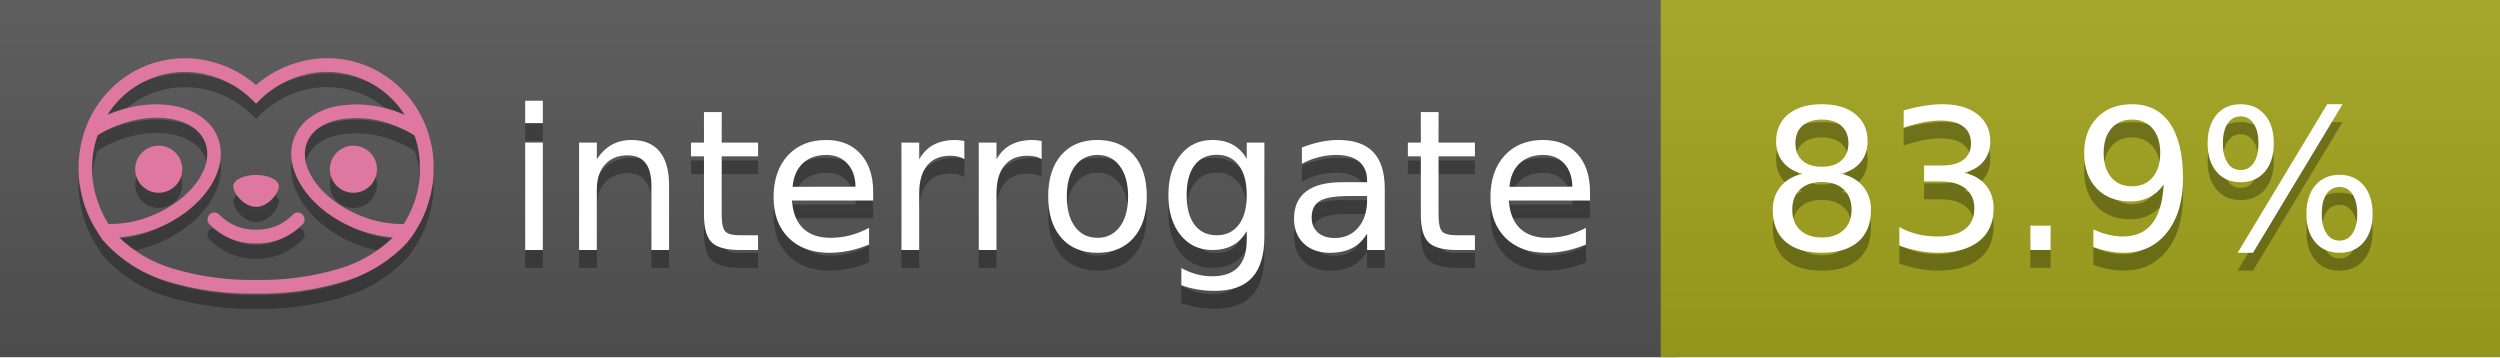
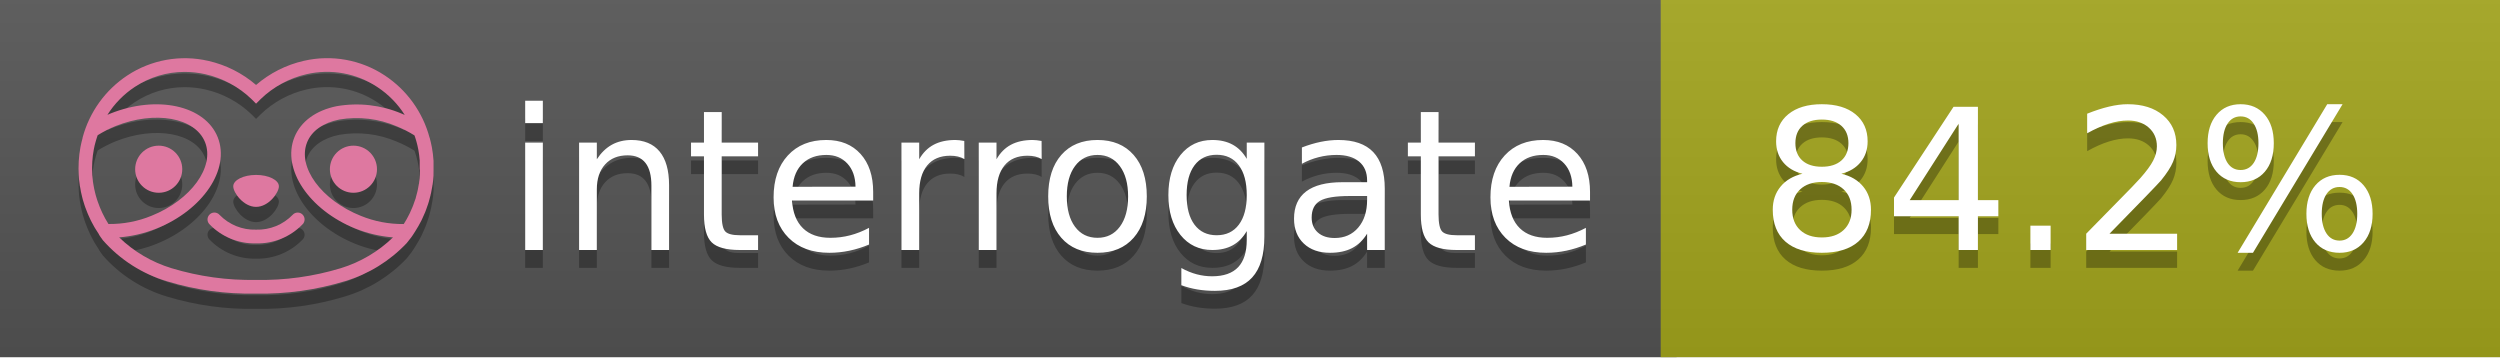
<svg xmlns="http://www.w3.org/2000/svg" width="140" height="20" viewBox="0 0 140 20" version="1.1" xml:space="preserve" style="fill-rule:evenodd;clip-rule:evenodd;stroke-linejoin:round;stroke-miterlimit:2;">
  <g transform="matrix(1,0,0,1,22,0)">
    <g id="backgrounds" transform="matrix(1.32789,0,0,1,-22.3892,0)">
      <rect x="0" y="0" width="71" height="20" style="fill:rgb(85,85,85);" />
    </g>
    <rect x="71" y="0" width="47" height="20" data-interrogate="color" style="fill:#a4a61d" />
    <g transform="matrix(1.19746,0,0,1,-22.3744,-4.85723e-16)">
      <rect x="0" y="0" width="118" height="20" style="fill:url(#_Linear1);" />
    </g>
  </g>
  <g fill="#fff" text-anchor="middle" font-family="DejaVu Sans,Verdana,Geneva,sans-serif" font-size="110">
    <text x="590" y="150" fill="#010101" fill-opacity=".3" transform="scale(.1)" textLength="610">interrogate</text>
    <text x="590" y="140" transform="scale(.1)" textLength="610">interrogate</text>
-     <text x="1160" y="150" fill="#010101" fill-opacity=".3" transform="scale(.1)" textLength="370" data-interrogate="result">83.9%</text>
-     <text x="1160" y="140" transform="scale(.1)" textLength="370" data-interrogate="result">83.9%</text>
+     <text x="1160" y="150" fill="#010101" fill-opacity=".3" transform="scale(.1)" textLength="370" data-interrogate="result">84.2%</text>
+     <text x="1160" y="140" transform="scale(.1)" textLength="370" data-interrogate="result">84.2%</text>
  </g>
  <g id="logo-shadow" transform="matrix(0.854876,0,0,0.854876,-6.73514,1.732)">
    <g transform="matrix(0.299012,0,0,0.299012,9.70229,-6.68582)">
      <path d="M50,64.25C52.76,64.25 55,61.13 55,59.75C55,58.37 52.76,57.25 50,57.25C47.24,57.25 45,58.37 45,59.75C45,61.13 47.24,64.25 50,64.25Z" style="fill:rgb(1,1,1);fill-opacity:0.3;fill-rule:nonzero;" />
    </g>
    <g transform="matrix(0.299012,0,0,0.299012,9.70229,-6.68582)">
      <path d="M88,49.05C86.506,43.475 83.018,38.638 78.2,35.46C72.969,32.002 66.539,30.844 60.43,32.26C56.576,33.145 52.995,34.958 50,37.54C46.998,34.958 43.411,33.149 39.55,32.27C33.441,30.853 27.011,32.011 21.78,35.47C16.97,38.652 13.489,43.489 12,49.06L12,49.13C11.82,49.79 11.66,50.46 11.53,51.13C11.146,53.207 11.021,55.323 11.16,57.43C11.16,58.03 11.26,58.63 11.34,59.23C11.34,59.51 11.43,59.79 11.48,60.07C11.53,60.35 11.58,60.68 11.64,60.98C11.7,61.28 11.8,61.69 11.89,62.05C11.98,62.41 11.99,62.47 12.05,62.68C12.16,63.07 12.28,63.46 12.41,63.84L12.58,64.34C12.72,64.74 12.88,65.14 13.04,65.53L13.23,65.98C13.403,66.373 13.583,66.767 13.77,67.16L13.99,67.59C14.19,67.97 14.39,68.35 14.61,68.73L14.87,69.15C15.1,69.52 15.33,69.89 15.58,70.26L15.58,70.32L15.99,70.93C16.14,71.14 16.29,71.36 16.45,71.57C20.206,75.83 25.086,78.95 30.53,80.57C36.839,82.48 43.41,83.385 50,83.25C56.599,83.374 63.177,82.456 69.49,80.53C74.644,78.978 79.303,76.102 83,72.19C83.34,71.78 83.65,71.35 84,70.92L84.18,70.66L84.33,70.44L84.41,70.32C84.55,70.12 84.67,69.9 84.81,69.7C85.07,69.3 85.32,68.89 85.55,68.48C85.78,68.07 86.02,67.65 86.23,67.22C86.31,67.05 86.39,66.88 86.47,66.7C86.67,66.28 86.85,65.87 87.03,65.44L87.23,64.92C87.397,64.487 87.55,64.05 87.69,63.61L87.85,63.09C87.98,62.64 88.1,62.19 88.21,61.74C88.21,61.57 88.3,61.39 88.33,61.22C88.43,60.75 88.52,60.22 88.6,59.79C88.6,59.64 88.66,59.49 88.68,59.33C88.77,58.71 88.84,58.08 88.88,57.45L88.88,54.17C88.817,53.164 88.693,52.162 88.51,51.17C88.38,50.5 88.23,49.84 88.05,49.17L88,49.05ZM85.89,56.44L85.89,57.23C85.89,57.78 85.79,58.32 85.72,58.86C85.72,59.01 85.72,59.15 85.65,59.3C85.59,59.7 85.51,60.11 85.43,60.51L85.32,60.99C85.23,61.38 85.12,61.77 85.01,62.16C85.01,62.31 84.93,62.46 84.88,62.6C84.74,63.04 84.59,63.47 84.42,63.9L84.27,64.28C84.1,64.71 83.91,65.14 83.71,65.56C83.51,65.98 83.43,66.12 83.28,66.4L83.01,66.91C82.83,67.223 82.643,67.537 82.45,67.85L82.35,68.01C79.121,68.047 75.918,67.434 72.93,66.21C64.27,62.74 59,55.52 61.18,50.11C62.18,47.6 64.7,45.82 68.26,45.11C72.489,44.395 76.835,44.908 80.78,46.59C82.141,47.144 83.453,47.813 84.7,48.59C84.76,48.76 84.82,48.93 84.88,49.1C84.94,49.27 85.05,49.63 85.12,49.9C85.28,50.5 85.44,51.1 85.55,51.73C85.691,52.507 85.792,53.292 85.85,54.08L85.85,55.89C85.85,56.12 85.91,56.25 85.91,56.45L85.89,56.44ZM17.66,68C16.668,66.435 15.869,64.756 15.28,63L15.17,62.68C15.06,62.35 14.96,62.01 14.87,61.68C14.823,61.493 14.777,61.31 14.73,61.13C14.66,60.84 14.59,60.55 14.53,60.27C14.47,59.99 14.43,59.72 14.38,59.44C14.33,59.16 14.3,59 14.27,58.78C14.2,58.27 14.15,57.78 14.11,57.23L14.11,57.03C14.008,55.236 14.122,53.437 14.45,51.67C14.56,51.06 14.71,50.46 14.88,49.87C14.96,49.59 15.04,49.32 15.13,49.05C15.22,48.78 15.24,48.72 15.3,48.55C16.548,47.774 17.859,47.105 19.22,46.55C27.86,43.09 36.65,44.67 38.82,50.08C40.99,55.49 35.73,62.74 27.09,66.2C24.101,67.431 20.893,68.043 17.66,68ZM68.57,77.68C62.554,79.508 56.287,80.376 50,80.25C43.737,80.37 37.495,79.506 31.5,77.69C27.185,76.38 23.243,74.062 20,70.93C22.815,70.706 25.58,70.055 28.2,69C38.37,64.92 44.39,56 41.6,49C38.81,42 28.27,39.72 18.1,43.8L17.43,44.09C18.973,41.648 21.019,39.561 23.43,37.97C26.671,35.824 30.473,34.68 34.36,34.68C35.884,34.681 37.404,34.852 38.89,35.19C42.694,36.049 46.191,37.935 49,40.64L50,41.64L51,40.64C53.797,37.937 57.279,36.049 61.07,35.18C66.402,33.947 72.014,34.968 76.57,38C78.98,39.588 81.026,41.671 82.57,44.11L81.9,43.82C77.409,41.921 72.464,41.355 67.66,42.19C63.08,43.12 59.79,45.54 58.39,49.02C55.6,55.97 61.62,64.94 71.79,69.02C74.414,70.07 77.182,70.714 80,70.93C76.776,74.05 72.859,76.363 68.57,77.68Z" style="fill:rgb(1,1,1);fill-opacity:0.3;fill-rule:nonzero;" />
    </g>
    <g transform="matrix(0.299012,0,0,0.299012,9.70229,-6.68582)">
      <circle cx="71.33" cy="56" r="5.16" style="fill:rgb(1,1,1);fill-opacity:0.3;" />
    </g>
    <g transform="matrix(0.299012,0,0,0.299012,9.70229,-6.68582)">
      <circle cx="28.67" cy="56" r="5.16" style="fill:rgb(1,1,1);fill-opacity:0.3;" />
    </g>
    <g transform="matrix(0.299012,0,0,0.299012,9.70229,-6.68582)">
      <path d="M58,66C55.912,68.161 53.003,69.339 50,69.24C46.997,69.339 44.088,68.161 42,66C41.714,65.677 41.302,65.491 40.87,65.491C40.042,65.491 39.361,66.172 39.361,67C39.361,67.368 39.496,67.724 39.74,68C42.403,70.804 46.134,72.35 50,72.25C53.862,72.347 57.59,70.802 60.25,68C60.495,67.725 60.63,67.369 60.63,67C60.63,66.174 59.951,65.495 59.125,65.495C58.695,65.495 58.285,65.679 58,66Z" style="fill:rgb(1,1,1);fill-opacity:0.3;fill-rule:nonzero;" />
    </g>
  </g>
  <g id="logo-pink" transform="matrix(0.854876,0,0,0.854876,-6.73514,0.877124)">
    <g transform="matrix(0.299012,0,0,0.299012,9.70229,-6.68582)">
      <path d="M50,64.25C52.76,64.25 55,61.13 55,59.75C55,58.37 52.76,57.25 50,57.25C47.24,57.25 45,58.37 45,59.75C45,61.13 47.24,64.25 50,64.25Z" style="fill:rgb(222,120,160);fill-rule:nonzero;" />
    </g>
    <g transform="matrix(0.299012,0,0,0.299012,9.70229,-6.68582)">
      <path d="M88,49.05C86.506,43.475 83.018,38.638 78.2,35.46C72.969,32.002 66.539,30.844 60.43,32.26C56.576,33.145 52.995,34.958 50,37.54C46.998,34.958 43.411,33.149 39.55,32.27C33.441,30.853 27.011,32.011 21.78,35.47C16.97,38.652 13.489,43.489 12,49.06L12,49.13C11.82,49.79 11.66,50.46 11.53,51.13C11.146,53.207 11.021,55.323 11.16,57.43C11.16,58.03 11.26,58.63 11.34,59.23C11.34,59.51 11.43,59.79 11.48,60.07C11.53,60.35 11.58,60.68 11.64,60.98C11.7,61.28 11.8,61.69 11.89,62.05C11.98,62.41 11.99,62.47 12.05,62.68C12.16,63.07 12.28,63.46 12.41,63.84L12.58,64.34C12.72,64.74 12.88,65.14 13.04,65.53L13.23,65.98C13.403,66.373 13.583,66.767 13.77,67.16L13.99,67.59C14.19,67.97 14.39,68.35 14.61,68.73L14.87,69.15C15.1,69.52 15.33,69.89 15.58,70.26L15.58,70.32L15.99,70.93C16.14,71.14 16.29,71.36 16.45,71.57C20.206,75.83 25.086,78.95 30.53,80.57C36.839,82.48 43.41,83.385 50,83.25C56.599,83.374 63.177,82.456 69.49,80.53C74.644,78.978 79.303,76.102 83,72.19C83.34,71.78 83.65,71.35 84,70.92L84.18,70.66L84.33,70.44L84.41,70.32C84.55,70.12 84.67,69.9 84.81,69.7C85.07,69.3 85.32,68.89 85.55,68.48C85.78,68.07 86.02,67.65 86.23,67.22C86.31,67.05 86.39,66.88 86.47,66.7C86.67,66.28 86.85,65.87 87.03,65.44L87.23,64.92C87.397,64.487 87.55,64.05 87.69,63.61L87.85,63.09C87.98,62.64 88.1,62.19 88.21,61.74C88.21,61.57 88.3,61.39 88.33,61.22C88.43,60.75 88.52,60.22 88.6,59.79C88.6,59.64 88.66,59.49 88.68,59.33C88.77,58.71 88.84,58.08 88.88,57.45L88.88,54.17C88.817,53.164 88.693,52.162 88.51,51.17C88.38,50.5 88.23,49.84 88.05,49.17L88,49.05ZM85.89,56.44L85.89,57.23C85.89,57.78 85.79,58.32 85.72,58.86C85.72,59.01 85.72,59.15 85.65,59.3C85.59,59.7 85.51,60.11 85.43,60.51L85.32,60.99C85.23,61.38 85.12,61.77 85.01,62.16C85.01,62.31 84.93,62.46 84.88,62.6C84.74,63.04 84.59,63.47 84.42,63.9L84.27,64.28C84.1,64.71 83.91,65.14 83.71,65.56C83.51,65.98 83.43,66.12 83.28,66.4L83.01,66.91C82.83,67.223 82.643,67.537 82.45,67.85L82.35,68.01C79.121,68.047 75.918,67.434 72.93,66.21C64.27,62.74 59,55.52 61.18,50.11C62.18,47.6 64.7,45.82 68.26,45.11C72.489,44.395 76.835,44.908 80.78,46.59C82.141,47.144 83.453,47.813 84.7,48.59C84.76,48.76 84.82,48.93 84.88,49.1C84.94,49.27 85.05,49.63 85.12,49.9C85.28,50.5 85.44,51.1 85.55,51.73C85.691,52.507 85.792,53.292 85.85,54.08L85.85,55.89C85.85,56.12 85.91,56.25 85.91,56.45L85.89,56.44ZM17.66,68C16.668,66.435 15.869,64.756 15.28,63L15.17,62.68C15.06,62.35 14.96,62.01 14.87,61.68C14.823,61.493 14.777,61.31 14.73,61.13C14.66,60.84 14.59,60.55 14.53,60.27C14.47,59.99 14.43,59.72 14.38,59.44C14.33,59.16 14.3,59 14.27,58.78C14.2,58.27 14.15,57.78 14.11,57.23L14.11,57.03C14.008,55.236 14.122,53.437 14.45,51.67C14.56,51.06 14.71,50.46 14.88,49.87C14.96,49.59 15.04,49.32 15.13,49.05C15.22,48.78 15.24,48.72 15.3,48.55C16.548,47.774 17.859,47.105 19.22,46.55C27.86,43.09 36.65,44.67 38.82,50.08C40.99,55.49 35.73,62.74 27.09,66.2C24.101,67.431 20.893,68.043 17.66,68ZM68.57,77.68C62.554,79.508 56.287,80.376 50,80.25C43.737,80.37 37.495,79.506 31.5,77.69C27.185,76.38 23.243,74.062 20,70.93C22.815,70.706 25.58,70.055 28.2,69C38.37,64.92 44.39,56 41.6,49C38.81,42 28.27,39.72 18.1,43.8L17.43,44.09C18.973,41.648 21.019,39.561 23.43,37.97C26.671,35.824 30.473,34.68 34.36,34.68C35.884,34.681 37.404,34.852 38.89,35.19C42.694,36.049 46.191,37.935 49,40.64L50,41.64L51,40.64C53.797,37.937 57.279,36.049 61.07,35.18C66.402,33.947 72.014,34.968 76.57,38C78.98,39.588 81.026,41.671 82.57,44.11L81.9,43.82C77.409,41.921 72.464,41.355 67.66,42.19C63.08,43.12 59.79,45.54 58.39,49.02C55.6,55.97 61.62,64.94 71.79,69.02C74.414,70.07 77.182,70.714 80,70.93C76.776,74.05 72.859,76.363 68.57,77.68Z" style="fill:rgb(222,120,160);fill-rule:nonzero;" />
    </g>
    <g transform="matrix(0.299012,0,0,0.299012,9.70229,-6.68582)">
      <circle cx="71.33" cy="56" r="5.16" style="fill:rgb(222,120,160);" />
    </g>
    <g transform="matrix(0.299012,0,0,0.299012,9.70229,-6.68582)">
      <circle cx="28.67" cy="56" r="5.16" style="fill:rgb(222,120,160);" />
    </g>
    <g transform="matrix(0.299012,0,0,0.299012,9.70229,-6.68582)">
      <path d="M58,66C55.912,68.161 53.003,69.339 50,69.24C46.997,69.339 44.088,68.161 42,66C41.714,65.677 41.302,65.491 40.87,65.491C40.042,65.491 39.361,66.172 39.361,67C39.361,67.368 39.496,67.724 39.74,68C42.403,70.804 46.134,72.35 50,72.25C53.862,72.347 57.59,70.802 60.25,68C60.495,67.725 60.63,67.369 60.63,67C60.63,66.174 59.951,65.495 59.125,65.495C58.695,65.495 58.285,65.679 58,66Z" style="fill:rgb(222,120,160);fill-rule:nonzero;" />
    </g>
  </g>
  <defs>
    <linearGradient id="_Linear1" x1="0" y1="0" x2="1" y2="0" gradientUnits="userSpaceOnUse" gradientTransform="matrix(1.22465e-15,20,-20,1.22465e-15,0,0)">
      <stop offset="0" style="stop-color:rgb(187,187,187);stop-opacity:0.1" />
      <stop offset="1" style="stop-color:black;stop-opacity:0.1" />
    </linearGradient>
  </defs>
</svg>
